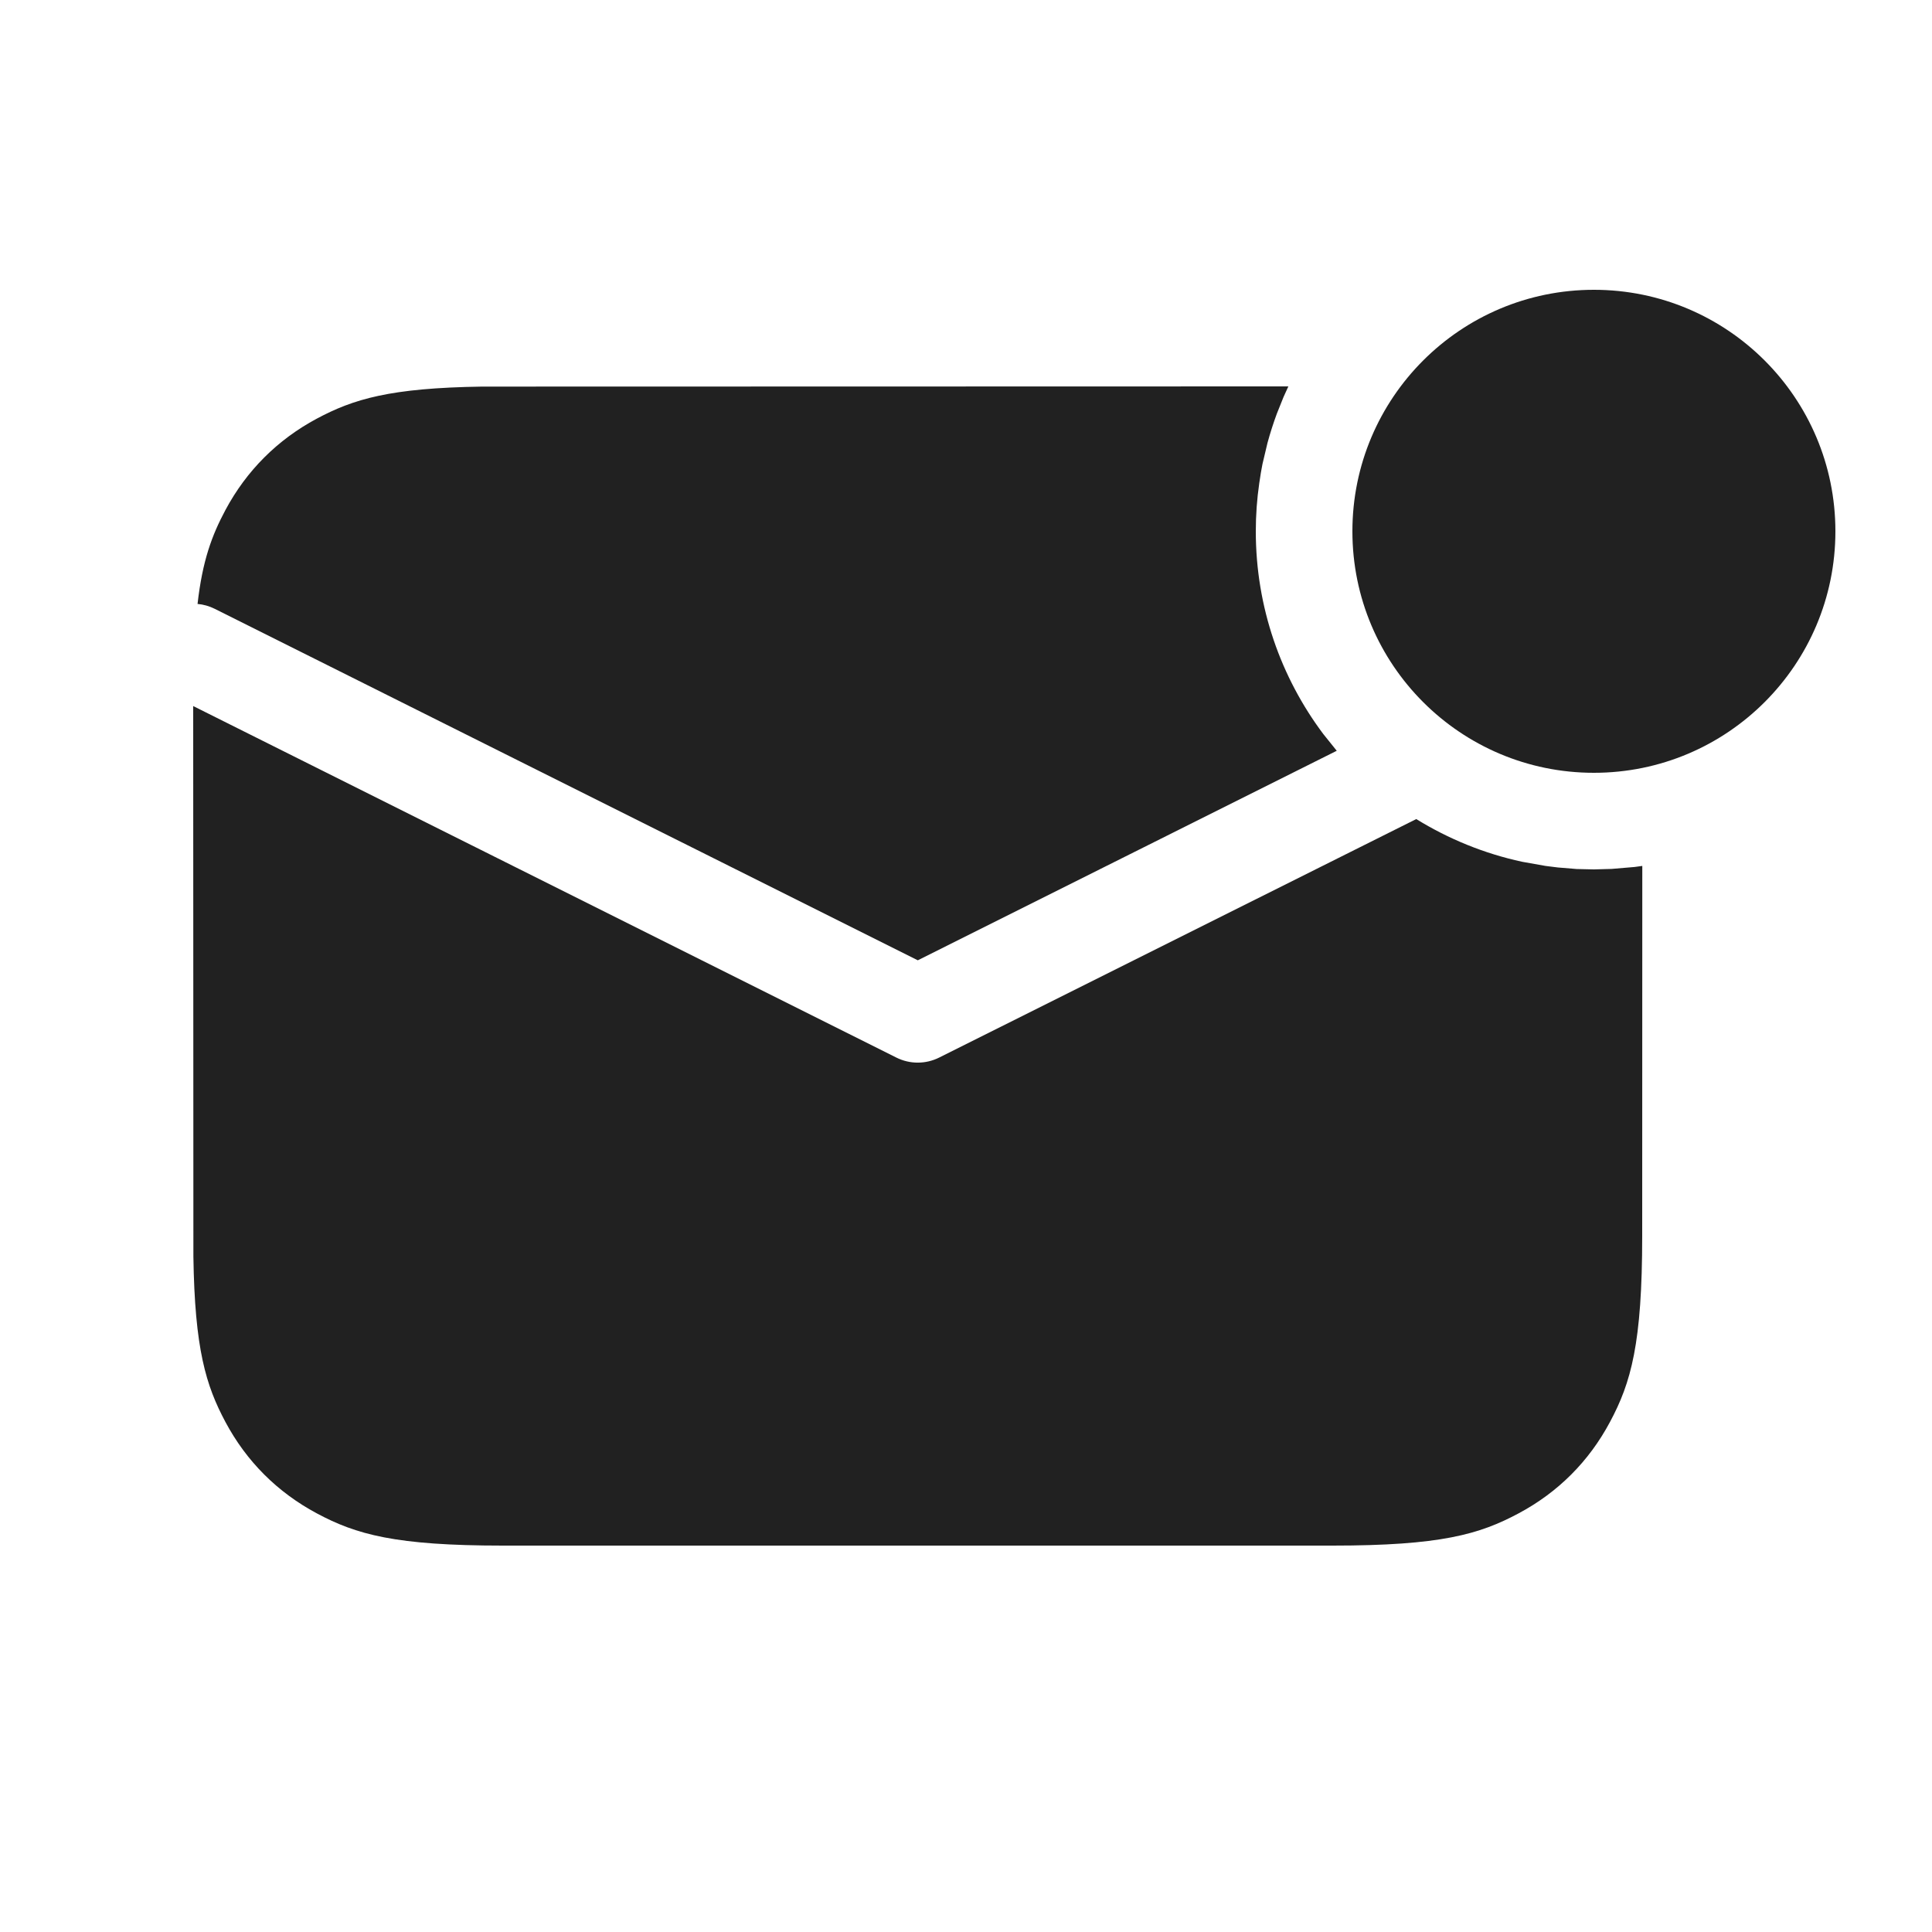
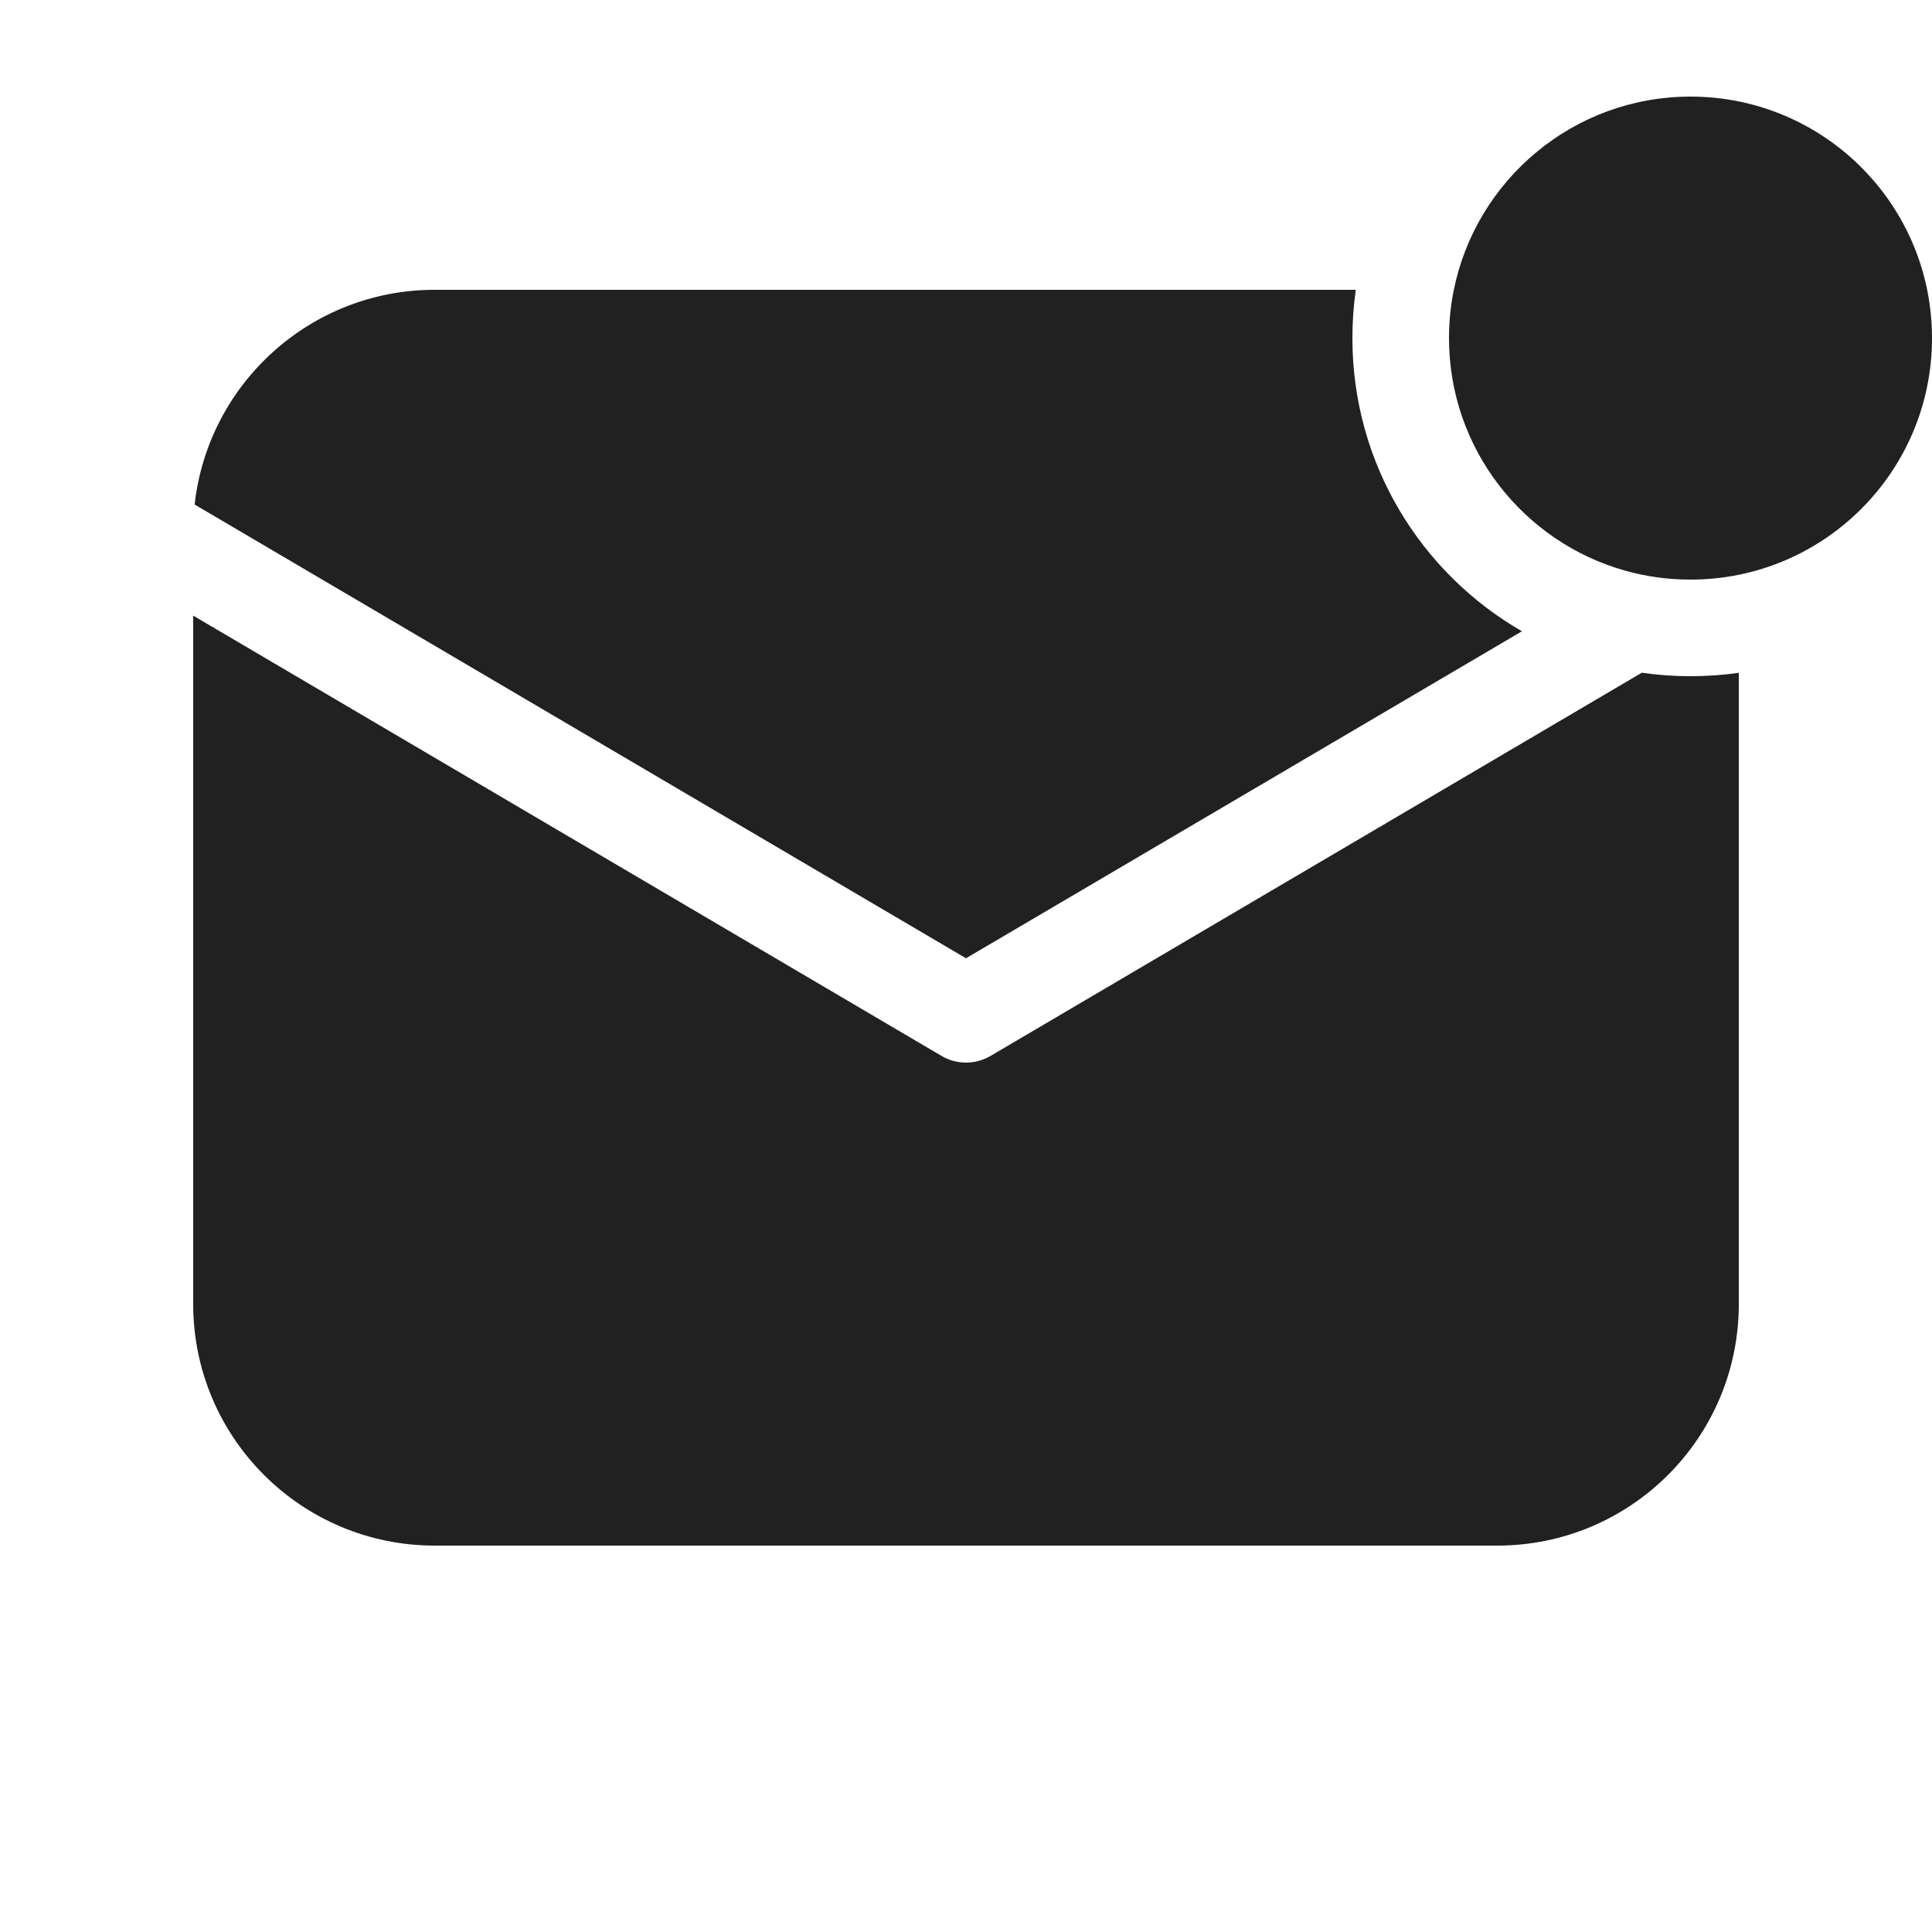
<svg xmlns="http://www.w3.org/2000/svg" width="20" height="20" viewBox="0 0 20 20" fill="none">
-   <path d="M16.322 8.996L16.5 9L16.683 8.995L16.921 8.975L17.001 8.964L17 12.795C17 13.909 16.884 14.314 16.666 14.721C16.448 15.129 16.129 15.448 15.721 15.666C15.314 15.884 14.91 16 13.795 16H5.205C4.091 16 3.686 15.884 3.279 15.666C2.872 15.448 2.552 15.129 2.334 14.721C2.131 14.341 2.016 13.963 2.002 13.009L2 7.309L9.277 10.947C9.418 11.018 9.583 11.018 9.724 10.947L14.661 8.479C14.994 8.684 15.363 8.836 15.757 8.921L15.999 8.964L16.127 8.98L16.322 8.996ZM4.991 4.002L13.337 4L13.287 4.11L13.218 4.282C13.181 4.382 13.149 4.482 13.121 4.585L13.069 4.804L13.053 4.891L13.036 5.001C13.012 5.165 13 5.331 13 5.5C13 6.287 13.26 7.014 13.699 7.599L13.838 7.772L9.501 9.941L2.224 6.303C2.166 6.274 2.105 6.257 2.045 6.252C2.096 5.802 2.194 5.541 2.334 5.279C2.552 4.872 2.872 4.552 3.279 4.334C3.659 4.131 4.037 4.016 4.991 4.002ZM16.5 3C17.881 3 19 4.119 19 5.5C19 6.881 17.881 8 16.5 8C15.119 8 14 6.881 14 5.5C14 4.119 15.119 3 16.5 3Z" fill="#212121" />
+   <path d="M17.5 6C18.881 6 20 4.881 20 3.5C20 2.119 18.881 1 17.5 1C16.291 1 15.282 1.859 15.05 3C15.046 3.019 15.043 3.038 15.039 3.057C15.013 3.201 15 3.349 15 3.5C15 4.646 15.771 5.611 16.822 5.907C17.038 5.968 17.265 6 17.5 6ZM4.5 3H14.035C14.012 3.163 14 3.33 14 3.5C14 4.798 14.706 5.93 15.755 6.535L10 9.92L2.015 5.223C2.153 3.973 3.213 3 4.5 3ZM10.254 10.931L16.996 6.964C17.16 6.988 17.329 7 17.5 7C17.67 7 17.837 6.988 18 6.965V13.5C18 14.881 16.881 16 15.5 16H4.5C3.119 16 2 14.881 2 13.5V6.373L9.747 10.931C9.903 11.023 10.097 11.023 10.254 10.931Z" fill="#212121" />
</svg>
